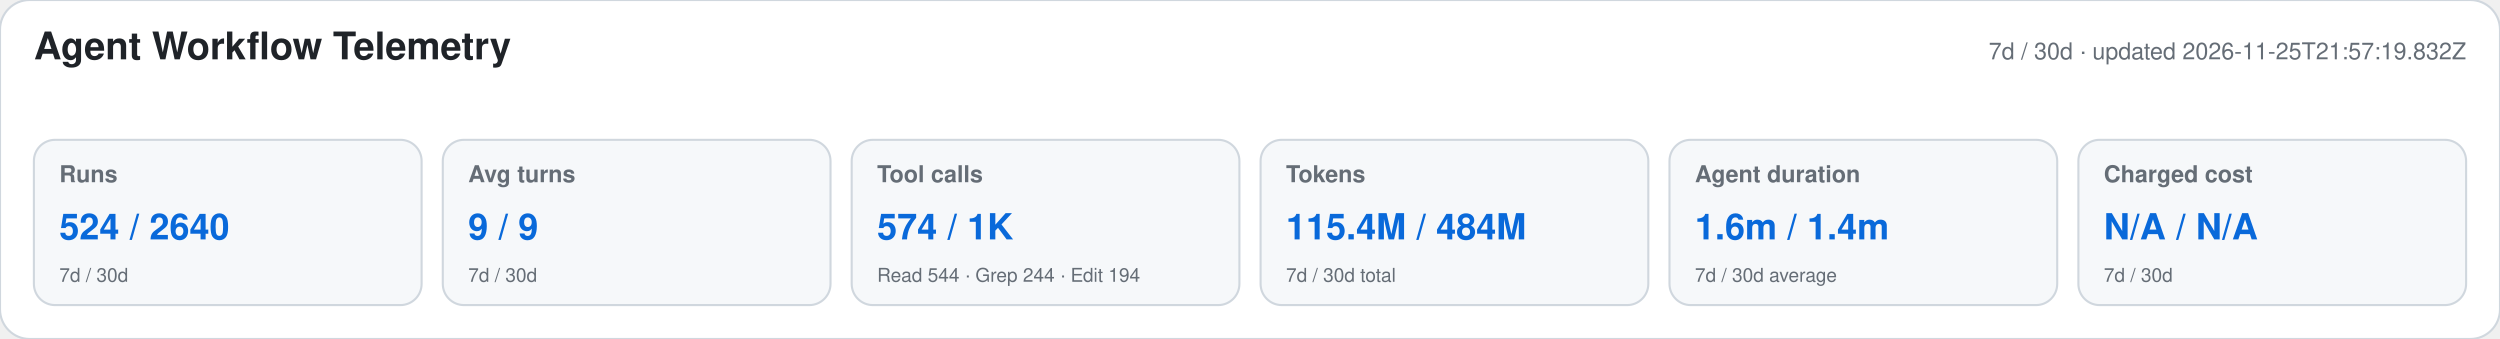
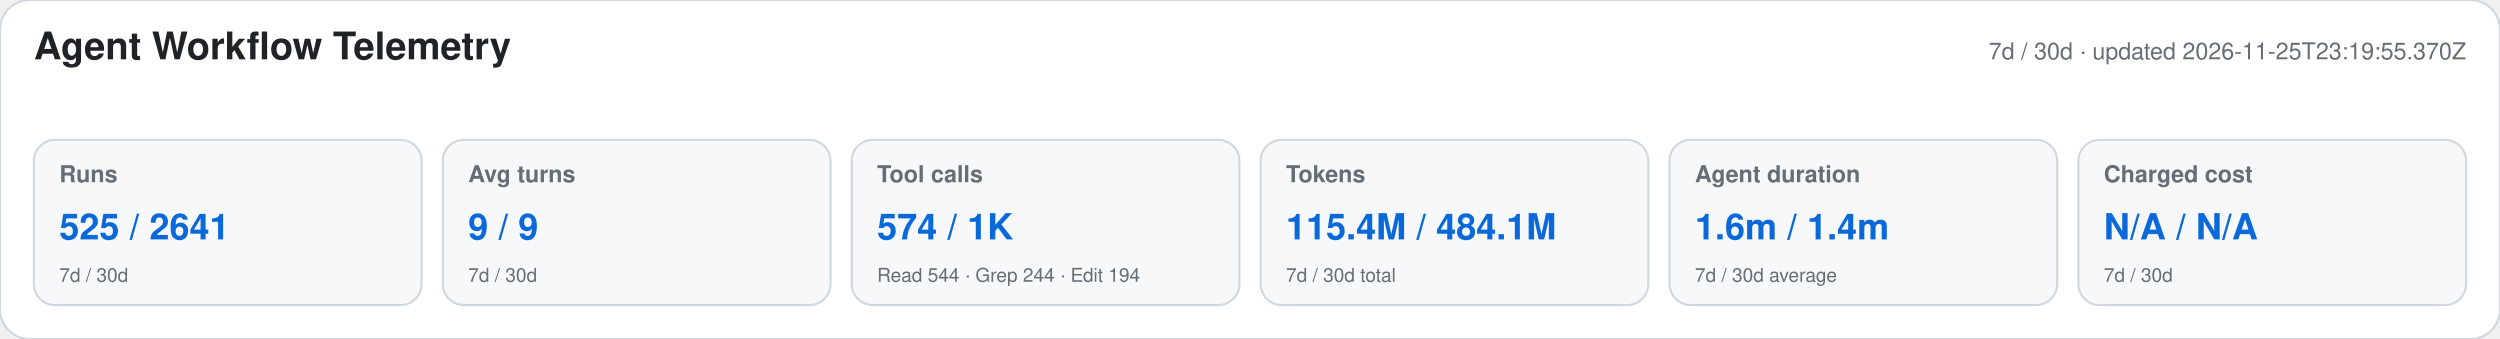
<svg xmlns="http://www.w3.org/2000/svg" width="1180" height="160" viewBox="0 0 1180 160" role="img" aria-labelledby="title desc">
  <style>text{font-family:-apple-system,BlinkMacSystemFont,"Segoe UI",Helvetica,Arial,sans-serif}.heading{font-size:18px;font-weight:650;fill:#1f2328}.meta,.label,.secondary{fill:#656d76}.meta,.label{font-size:11px}.label{font-weight:600}.primary{font-size:17px;font-weight:700;fill:#0969da}.secondary{font-size:9px}</style>
  <rect width="1180" height="160" rx="14" fill="#ffffff" stroke="#d0d7de" />
  <text x="16" y="28" class="heading">Agent Workflow Telemetry</text>
-   <text x="1164" y="28" text-anchor="end" class="meta">7d / 30d · updated 2026-11-25T21:57:19.832Z</text>
+   <text x="1164" y="28" text-anchor="end" class="meta">7d / 30d · updated 2026-11-25T23:19:55.370Z</text>
  <g>
    <rect x="16" y="66" width="183" height="78" rx="10" fill="#f6f8fa" stroke="#d0d7de" />
    <text x="28" y="86" class="label">Runs</text>
-     <text x="28" y="113" class="primary">524 / 2640</text>
+     <text x="28" y="113" class="primary">525 / 2641</text>
    <text x="28" y="133" class="secondary">7d / 30d</text>
  </g>
  <g>
    <rect x="209" y="66" width="183" height="78" rx="10" fill="#f6f8fa" stroke="#d0d7de" />
    <text x="221" y="86" class="label">Avg turns</text>
    <text x="221" y="113" class="primary">9 / 9</text>
    <text x="221" y="133" class="secondary">7d / 30d</text>
  </g>
  <g>
    <rect x="402" y="66" width="183" height="78" rx="10" fill="#f6f8fa" stroke="#d0d7de" />
    <text x="414" y="86" class="label">Tool calls</text>
    <text x="414" y="113" class="primary">574 / 1K</text>
    <text x="414" y="133" class="secondary">Read 544 · Grep 244 · Edit 194</text>
  </g>
  <g>
    <rect x="595" y="66" width="183" height="78" rx="10" fill="#f6f8fa" stroke="#d0d7de" />
    <text x="607" y="86" class="label">Tokens</text>
-     <text x="607" y="113" class="primary">115.4M / 484M</text>
+     <text x="607" y="113" class="primary">115.4M / 484.1M</text>
    <text x="607" y="133" class="secondary">7d / 30d total</text>
  </g>
  <g>
    <rect x="788" y="66" width="183" height="78" rx="10" fill="#f6f8fa" stroke="#d0d7de" />
    <text x="800" y="86" class="label">Agent duration</text>
    <text x="800" y="113" class="primary">1.6m / 1.4m</text>
    <text x="800" y="133" class="secondary">7d / 30d average</text>
  </g>
  <g>
    <rect x="981" y="66" width="183" height="78" rx="10" fill="#f6f8fa" stroke="#d0d7de" />
    <text x="993" y="86" class="label">Charged cost</text>
    <text x="993" y="113" class="primary">N/A / N/A</text>
    <text x="993" y="133" class="secondary">7d / 30d</text>
  </g>
</svg>
